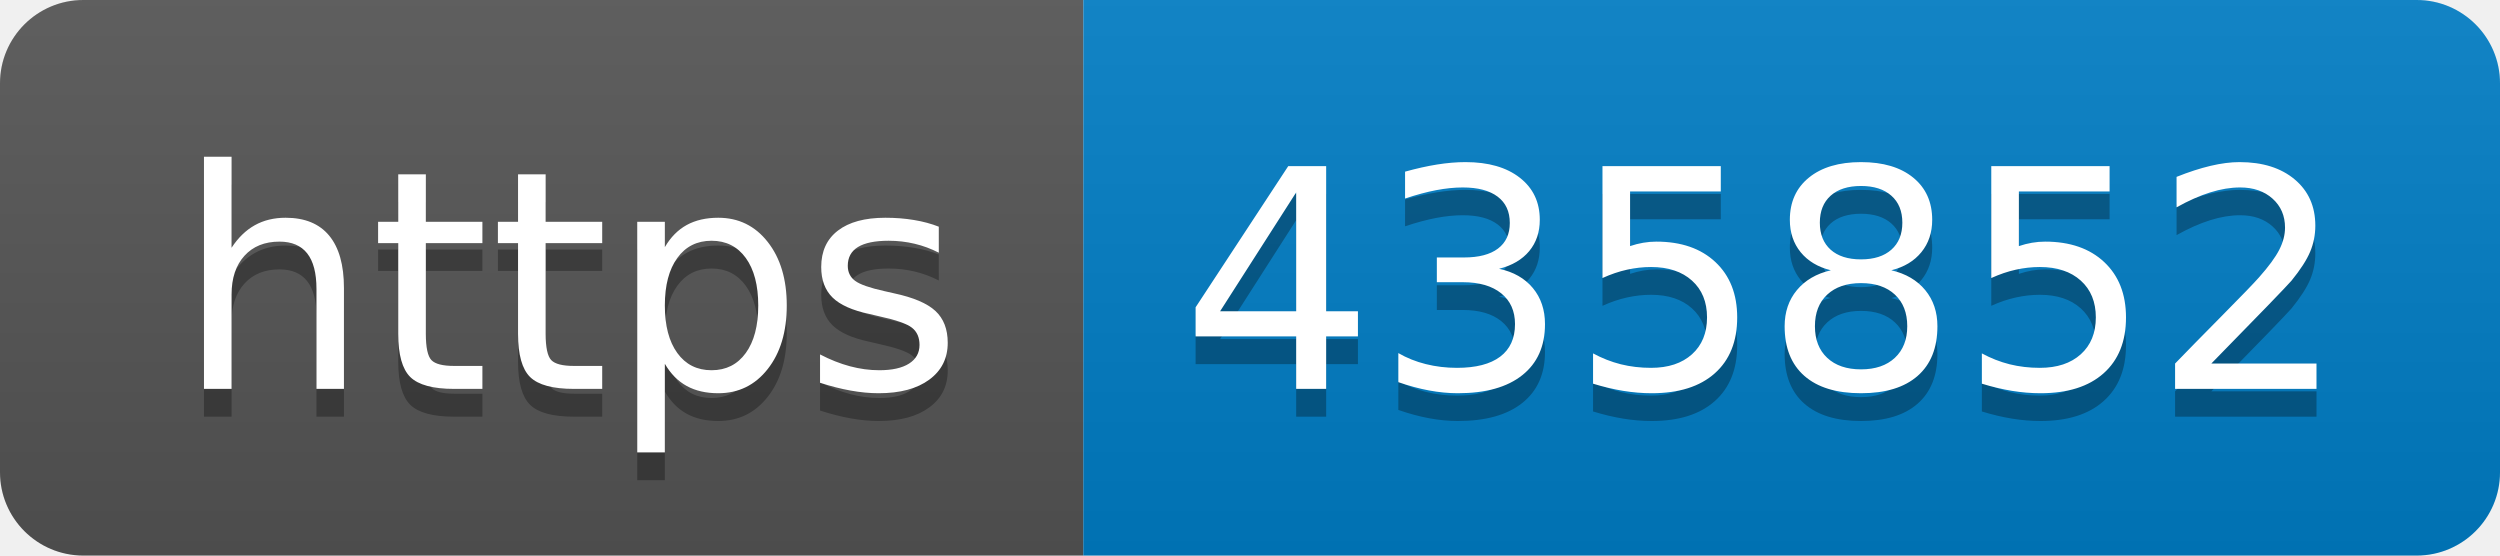
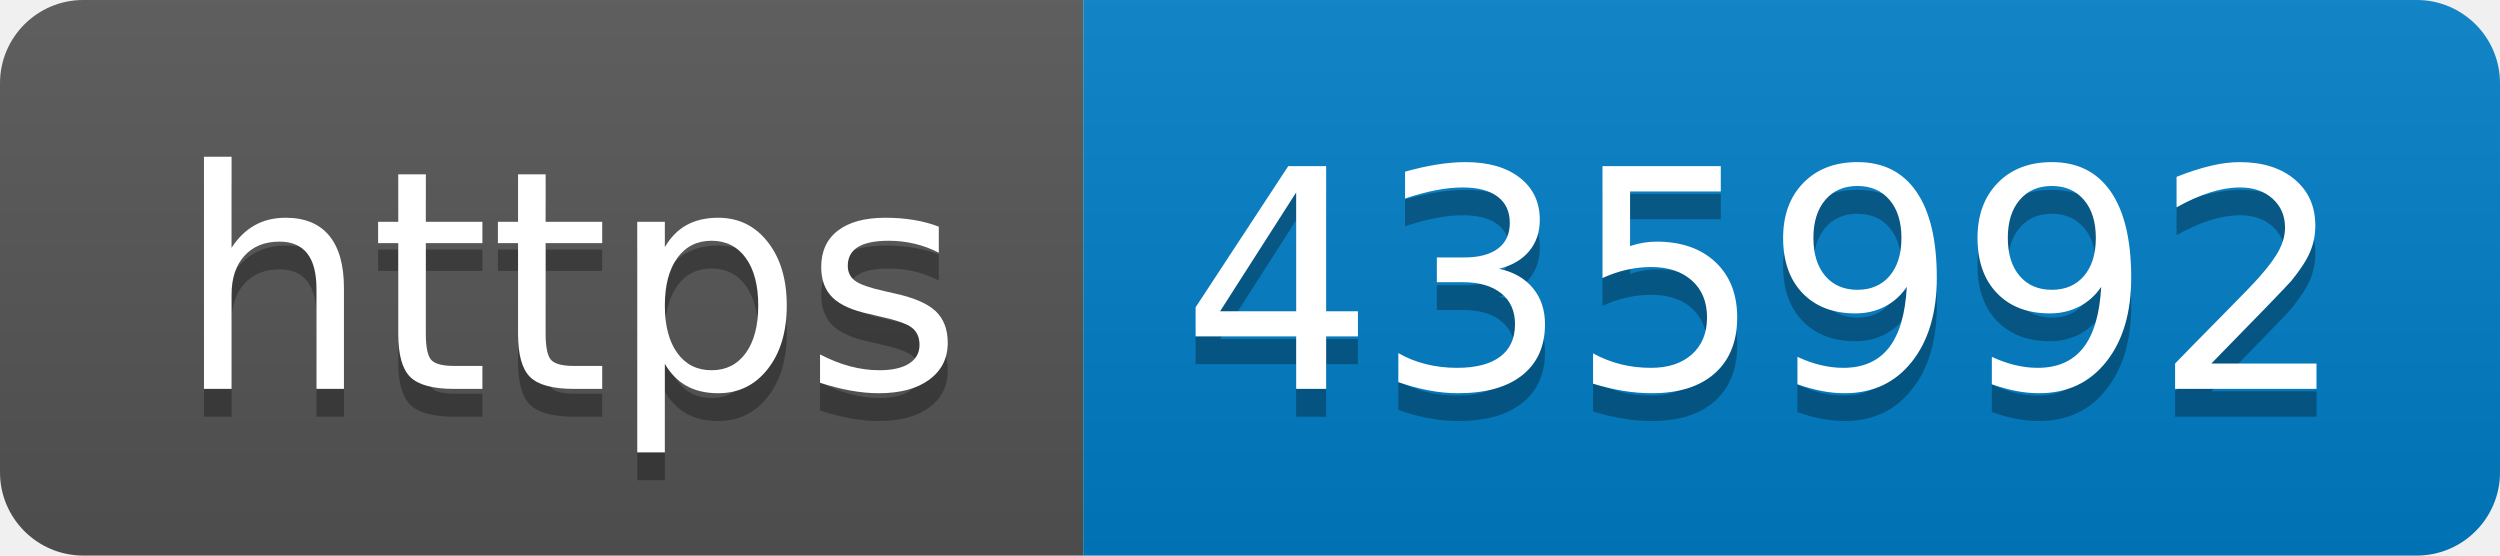
- <svg xmlns="http://www.w3.org/2000/svg" width="90" height="20" role="img" aria-label="https: 435852">
+ <svg xmlns="http://www.w3.org/2000/svg" width="90" height="20" role="img" aria-label="https: 435992">
  <linearGradient id="s" x2="0" y2="100%">
    <stop offset="0" stop-color="#bbb" stop-opacity=".1" />
    <stop offset="1" stop-opacity=".1" />
  </linearGradient>
  <clipPath id="r">
    <rect width="90" height="20" rx="3" fill="#fff" />
  </clipPath>
  <g clip-path="url(#r)">
    <rect width="39" height="20" fill="#555" />
    <rect x="39" width="51" height="20" fill="#007ec6" />
    <rect width="90" height="20" fill="url(#s)" />
  </g>
  <g fill="#fff" text-anchor="middle" font-family="Verdana,Geneva,DejaVu Sans,sans-serif" text-rendering="geometricPrecision" font-size="110">
    <text aria-hidden="true" x="205" y="150" fill="#010101" fill-opacity=".3" transform="scale(.1)" textLength="290">https</text>
    <text x="205" y="140" transform="scale(.1)" fill="#fff" textLength="290">https</text>
-     <text aria-hidden="true" x="635" y="150" fill="#010101" fill-opacity=".3" transform="scale(.1)" textLength="410">435852</text>
-     <text x="635" y="140" transform="scale(.1)" fill="#fff" textLength="410">435852</text>
+     <text aria-hidden="true" x="635" y="150" fill="#010101" fill-opacity=".3" transform="scale(.1)" textLength="410">435992</text>
+     <text x="635" y="140" transform="scale(.1)" fill="#fff" textLength="410">435992</text>
  </g>
</svg>
